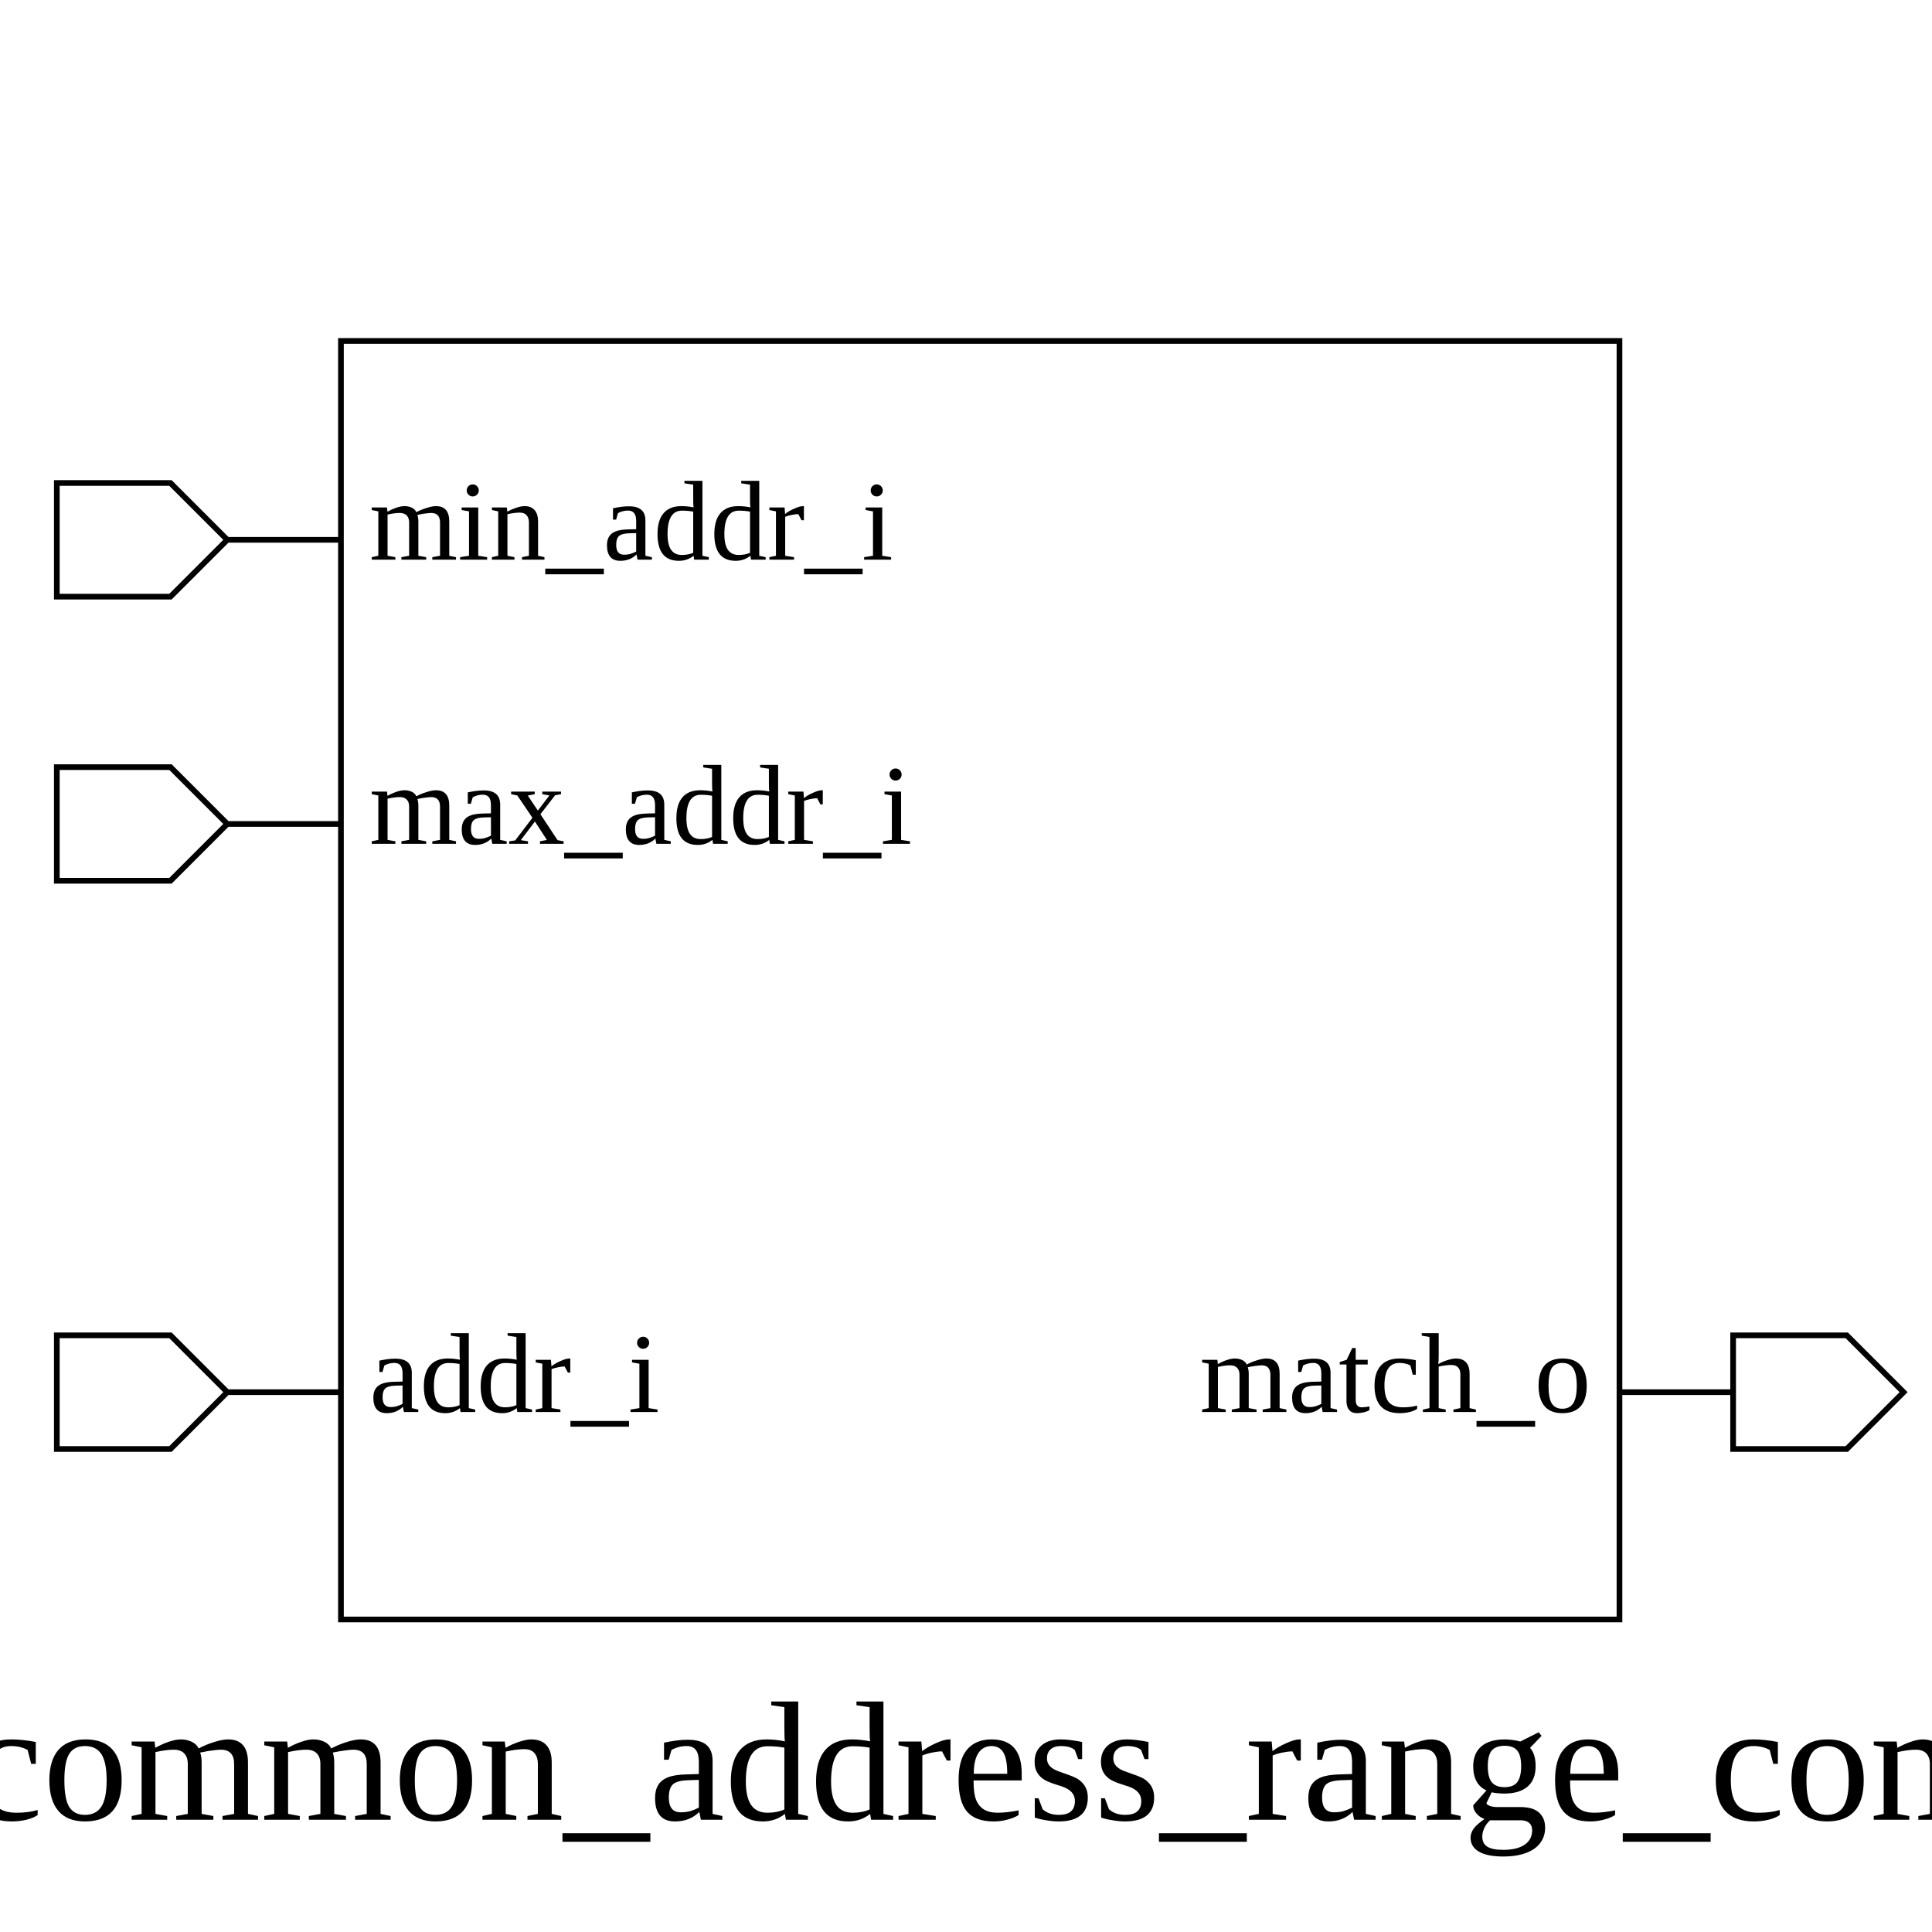
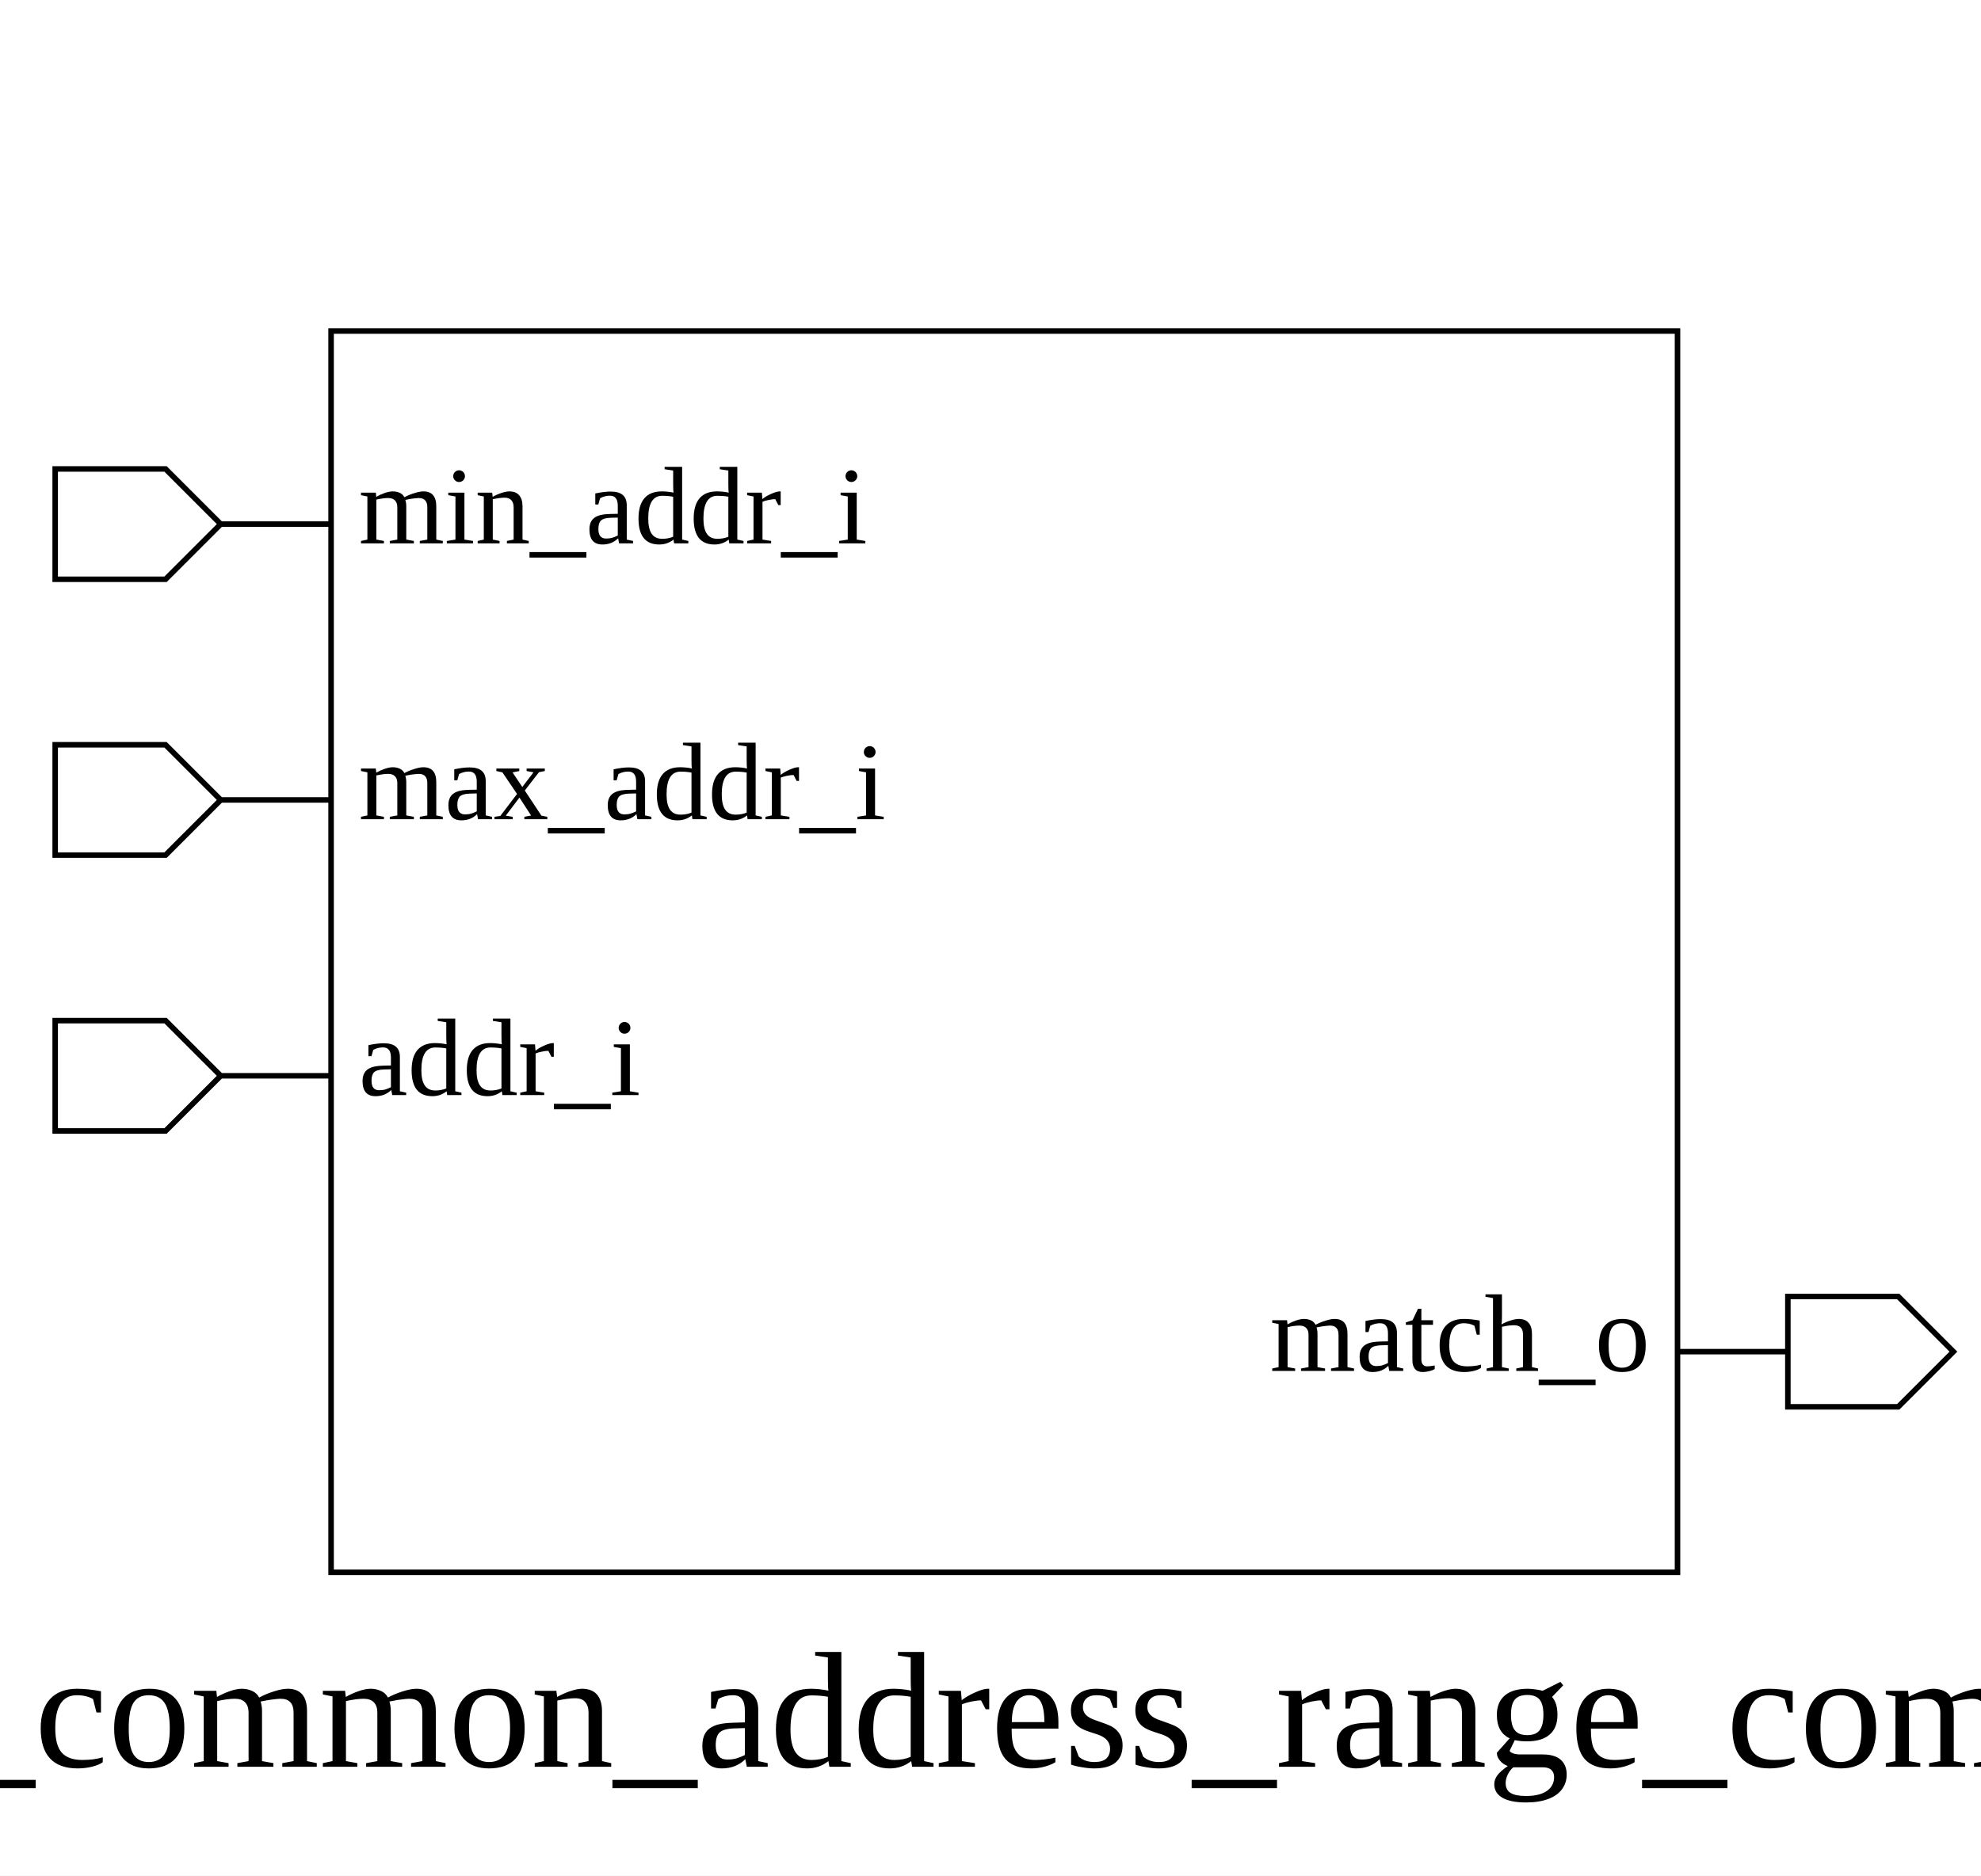
- <svg xmlns="http://www.w3.org/2000/svg" height="340" width="340">
+ <svg xmlns="http://www.w3.org/2000/svg" height="340" width="359">
  <rect width="100%" height="100%" x="0" y="0" style="fill:white;stroke:white;stroke-width:0" />
  <g style="fill:white;stroke:black;stroke-width:1">
-     <rect width="225" height="225" x="60" y="60" />
+     <rect width="244" height="225" x="60" y="60" />
    <polygon points="10,95 10,85 30,85 40,95 60,95 40,95 30,105 10,105 10,95" />
    <text x="65" y="85" dominant-baseline="hanging" text-anchor="start" font-size="20" style="fill:black;stroke:black;stroke-width:0">min_addr_i</text>
    <polygon points="10,145 10,135 30,135 40,145 60,145 40,145 30,155 10,155 10,145" />
    <text x="65" y="135" dominant-baseline="hanging" text-anchor="start" font-size="20" style="fill:black;stroke:black;stroke-width:0">max_addr_i</text>
-     <polygon points="10,245 10,235 30,235 40,245 60,245 40,245 30,255 10,255 10,245" />
-     <text x="65" y="235" dominant-baseline="hanging" text-anchor="start" font-size="20" style="fill:black;stroke:black;stroke-width:0">addr_i</text>
-     <polygon points="285,245 305,245 305,235 325,235 335,245 325,255 305,255 305,245 285,245" />
-     <text x="280" y="235" dominant-baseline="hanging" text-anchor="end" font-size="20" style="fill:black;stroke:black;stroke-width:0">match_o</text>
-     <text x="170" y="300" dominant-baseline="hanging" text-anchor="middle" font-size="30" style="fill:black;stroke:black;stroke-width:0">adn_common_address_range_compare</text>
+     <polygon points="10,195 10,185 30,185 40,195 60,195 40,195 30,205 10,205 10,195" />
+     <text x="65" y="185" dominant-baseline="hanging" text-anchor="start" font-size="20" style="fill:black;stroke:black;stroke-width:0">addr_i</text>
+     <polygon points="304,245 324,245 324,235 344,235 354,245 344,255 324,255 324,245 304,245" />
+     <text x="299" y="235" dominant-baseline="hanging" text-anchor="end" font-size="20" style="fill:black;stroke:black;stroke-width:0">match_o</text>
+     <text x="182" y="300" dominant-baseline="hanging" text-anchor="middle" font-size="30" style="fill:black;stroke:black;stroke-width:0">adn_common_address_range_compare</text>
  </g>
</svg>
